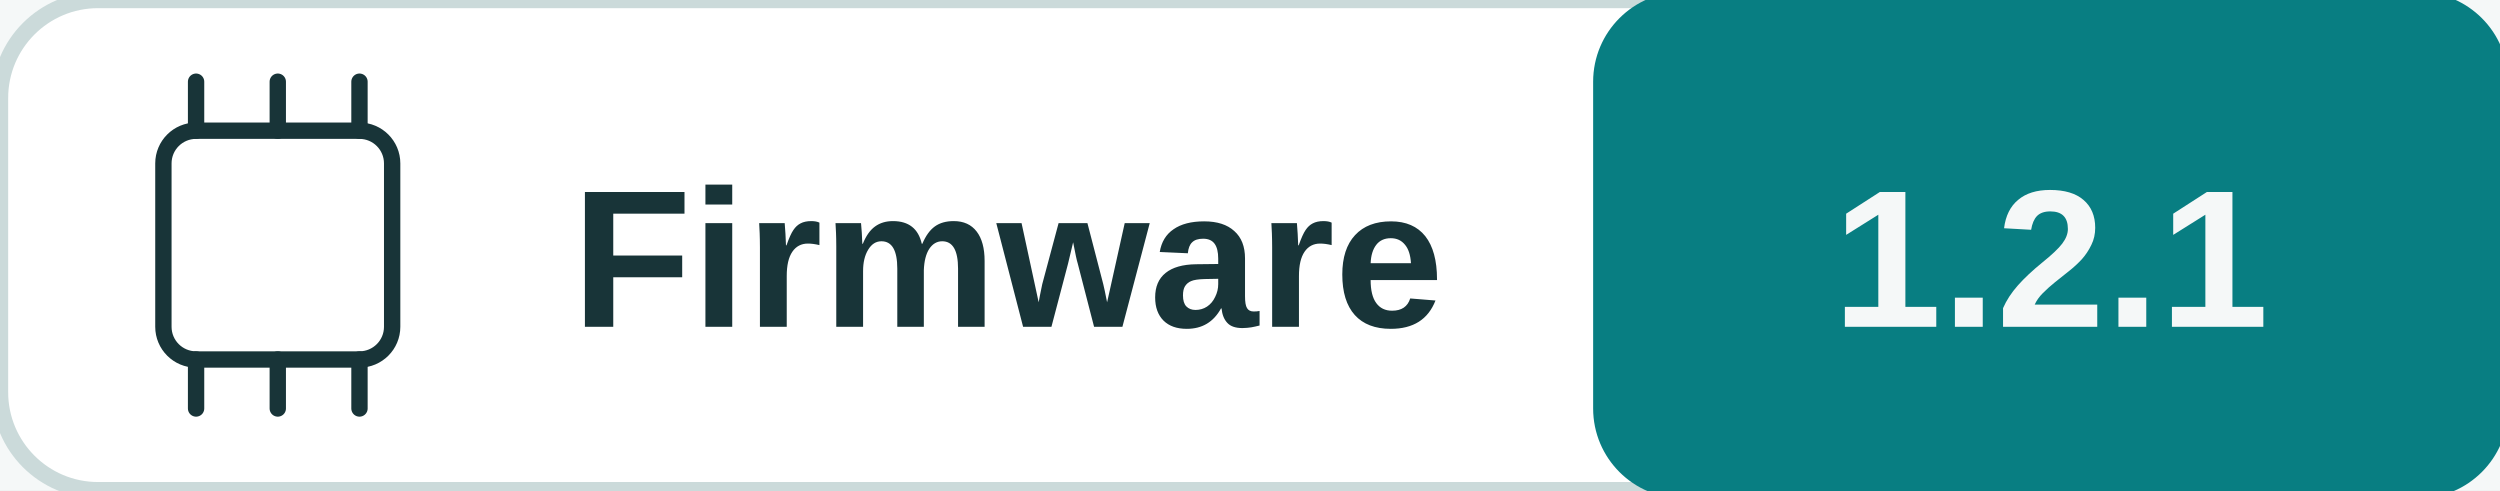
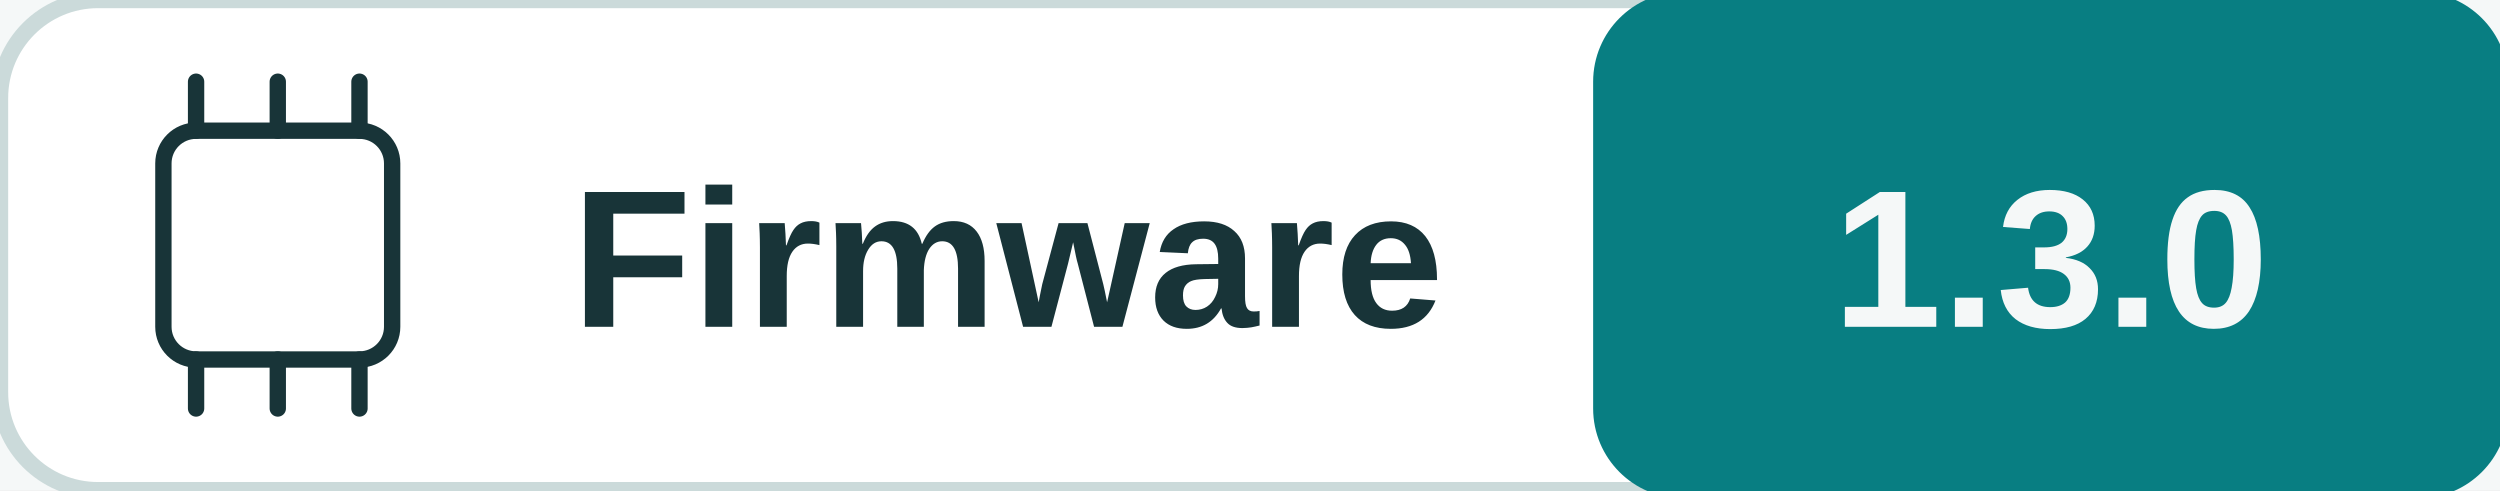
<svg xmlns="http://www.w3.org/2000/svg" width="153" height="30" viewBox="0 0 153 30" role="img" aria-labelledby="title desc">
  <rect width="100%" height="100%" fill="#f5f8f8" />
  <rect x="0" y="0" width="153" height="30" rx="6" fill="#ffffff" stroke="#cbdada" />
  <rect x="98" y="0" width="55" height="30" rx="5" fill="#087e82" stroke="#087e82" />
  <rect x="10" y="8" width="14" height="14" rx="2" fill="none" stroke="#183438" />
  <polyline points="12,5 12,8" fill="none" stroke="#183438" stroke-width="1" stroke-linejoin="round" stroke-linecap="round" />
  <polyline points="12,22 12,25" fill="none" stroke="#183438" stroke-width="1" stroke-linejoin="round" stroke-linecap="round" />
  <polyline points="17,5 17,8" fill="none" stroke="#183438" stroke-width="1" stroke-linejoin="round" stroke-linecap="round" />
  <polyline points="17,22 17,25" fill="none" stroke="#183438" stroke-width="1" stroke-linejoin="round" stroke-linecap="round" />
  <polyline points="22,5 22,8" fill="none" stroke="#183438" stroke-width="1" stroke-linejoin="round" stroke-linecap="round" />
  <polyline points="22,22 22,25" fill="none" stroke="#183438" stroke-width="1" stroke-linejoin="round" stroke-linecap="round" />
  <text x="35" y="20" fill="#183438" font-family="Arial, sans-serif" font-size="12" font-weight="600" text-anchor="start">Firmware</text>
-   <text x="125.5" y="20" fill="#f5f8f8" font-family="Arial, sans-serif" font-size="12" font-weight="700" text-anchor="middle">1.2.1</text>
+   <text x="125.5" y="20" fill="#f5f8f8" font-family="Arial, sans-serif" font-size="12" font-weight="700" text-anchor="middle">1.3.0</text>
</svg>
